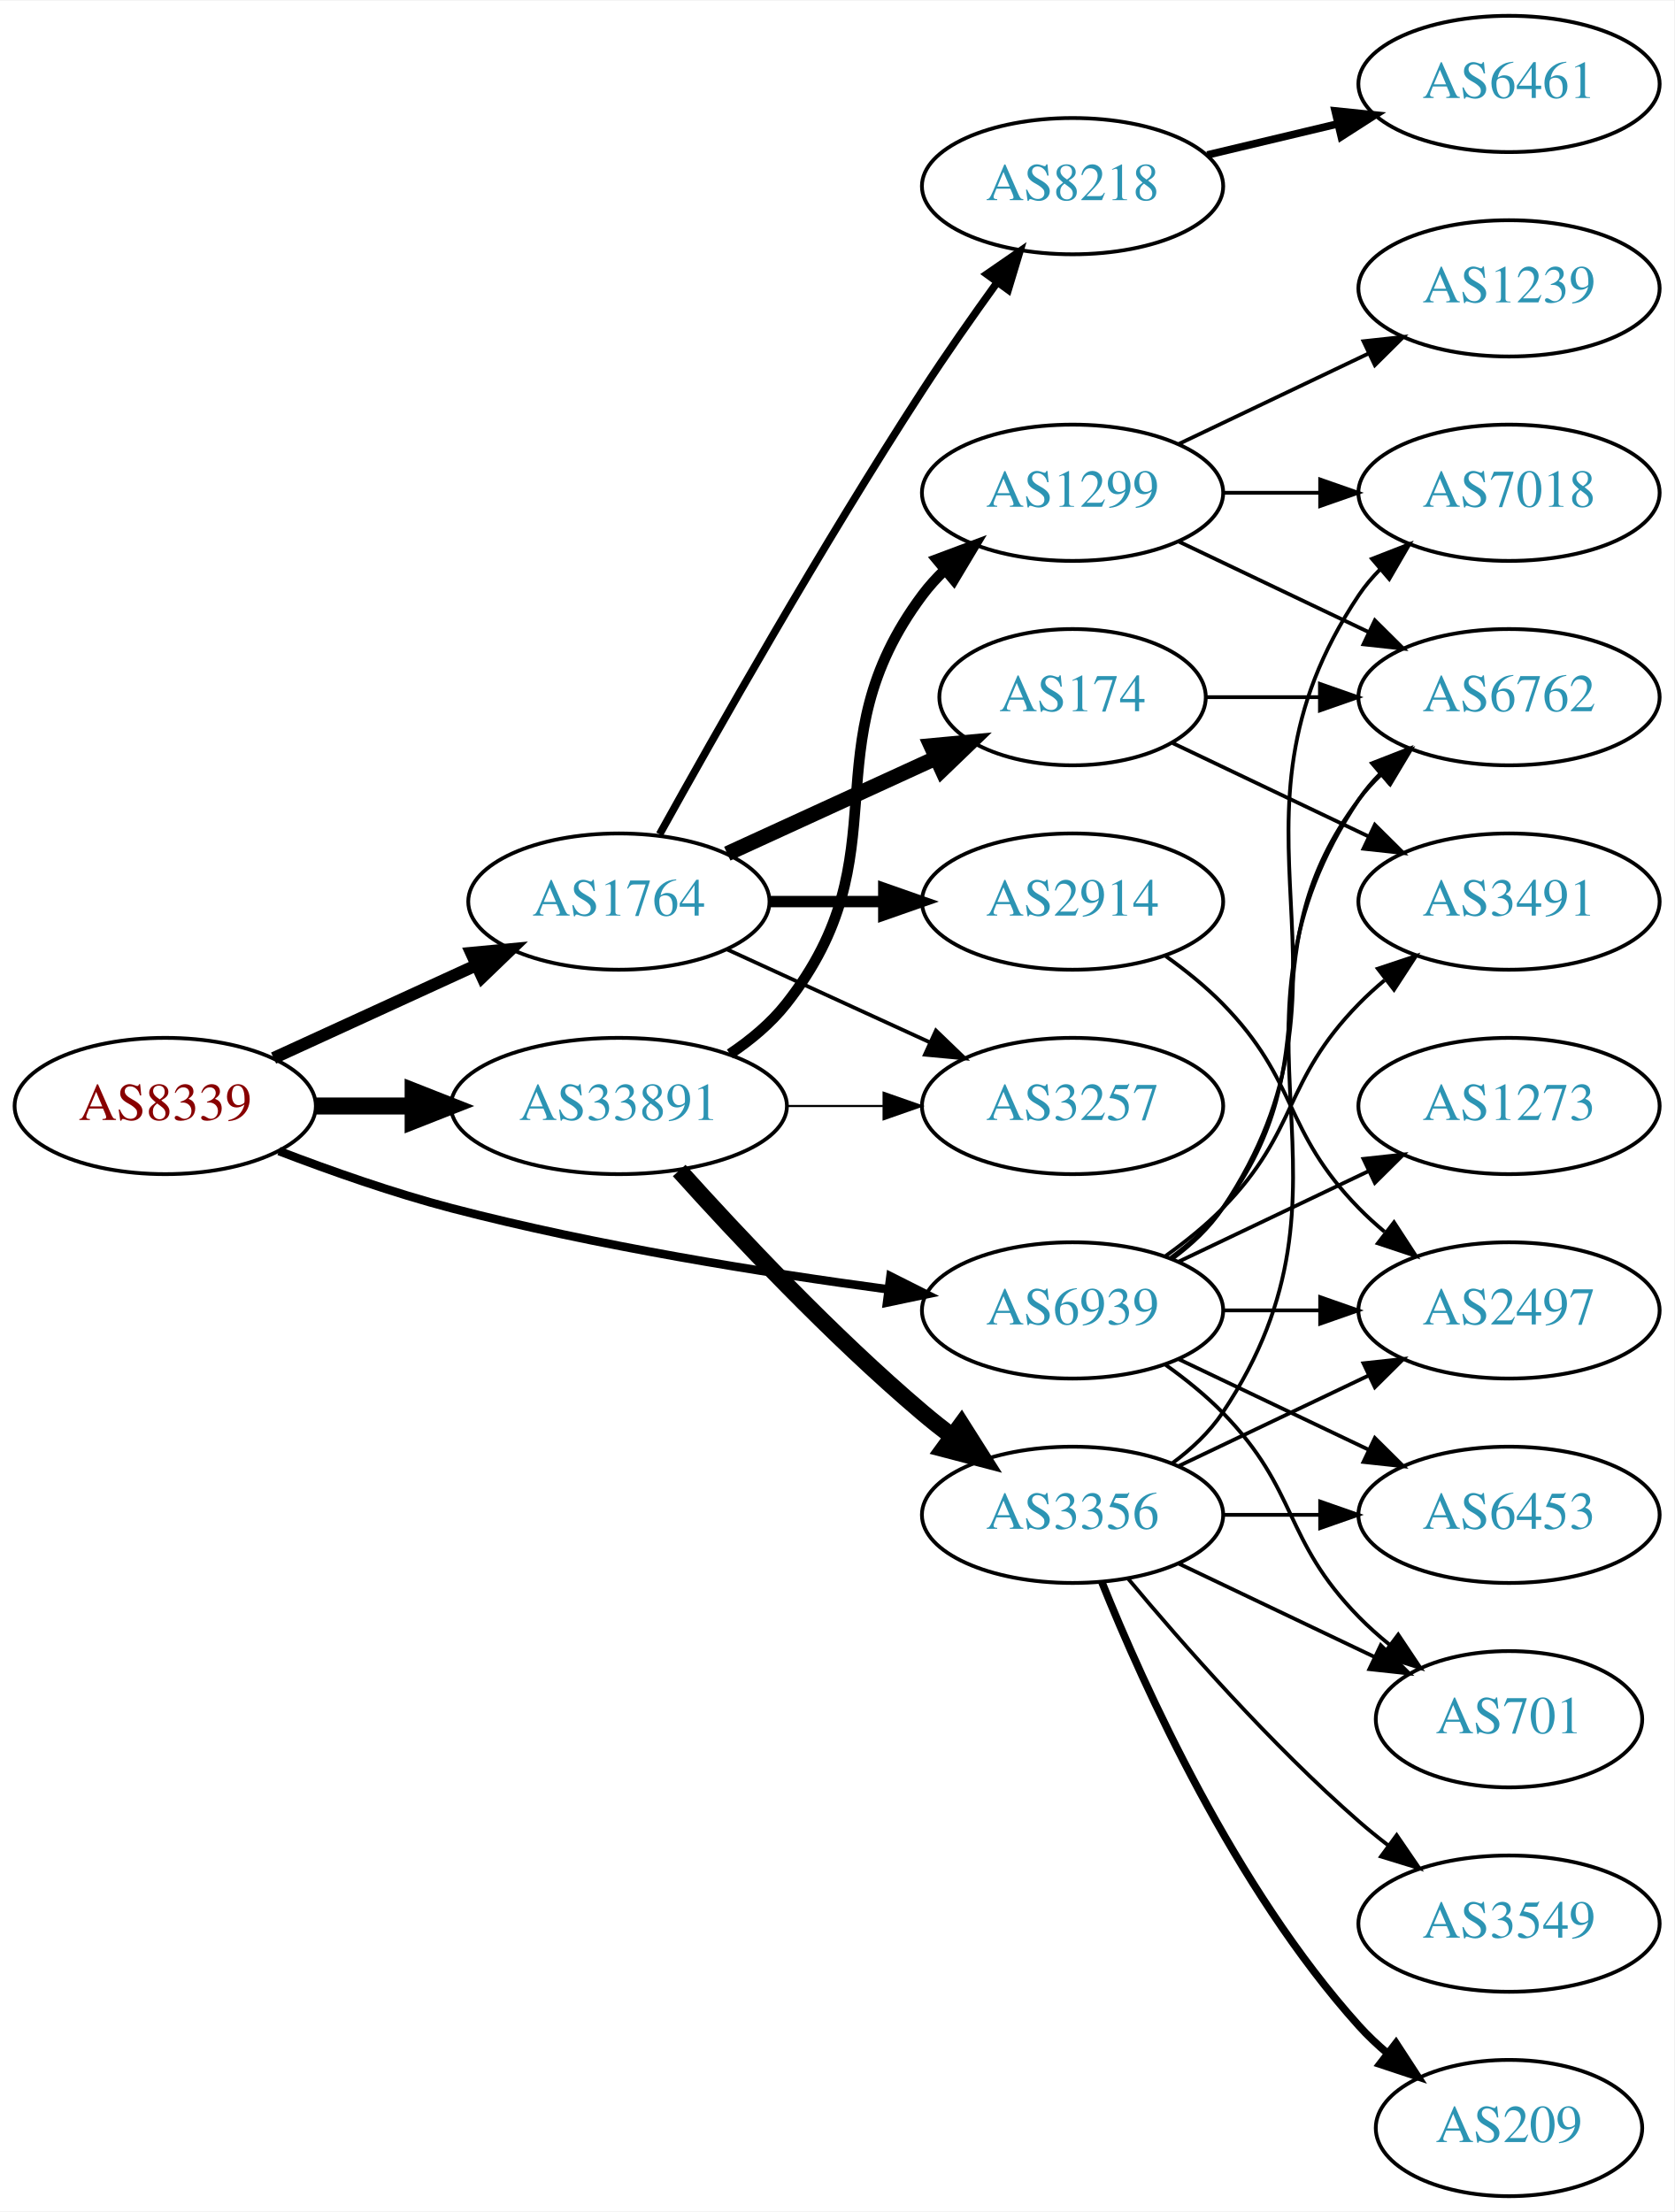
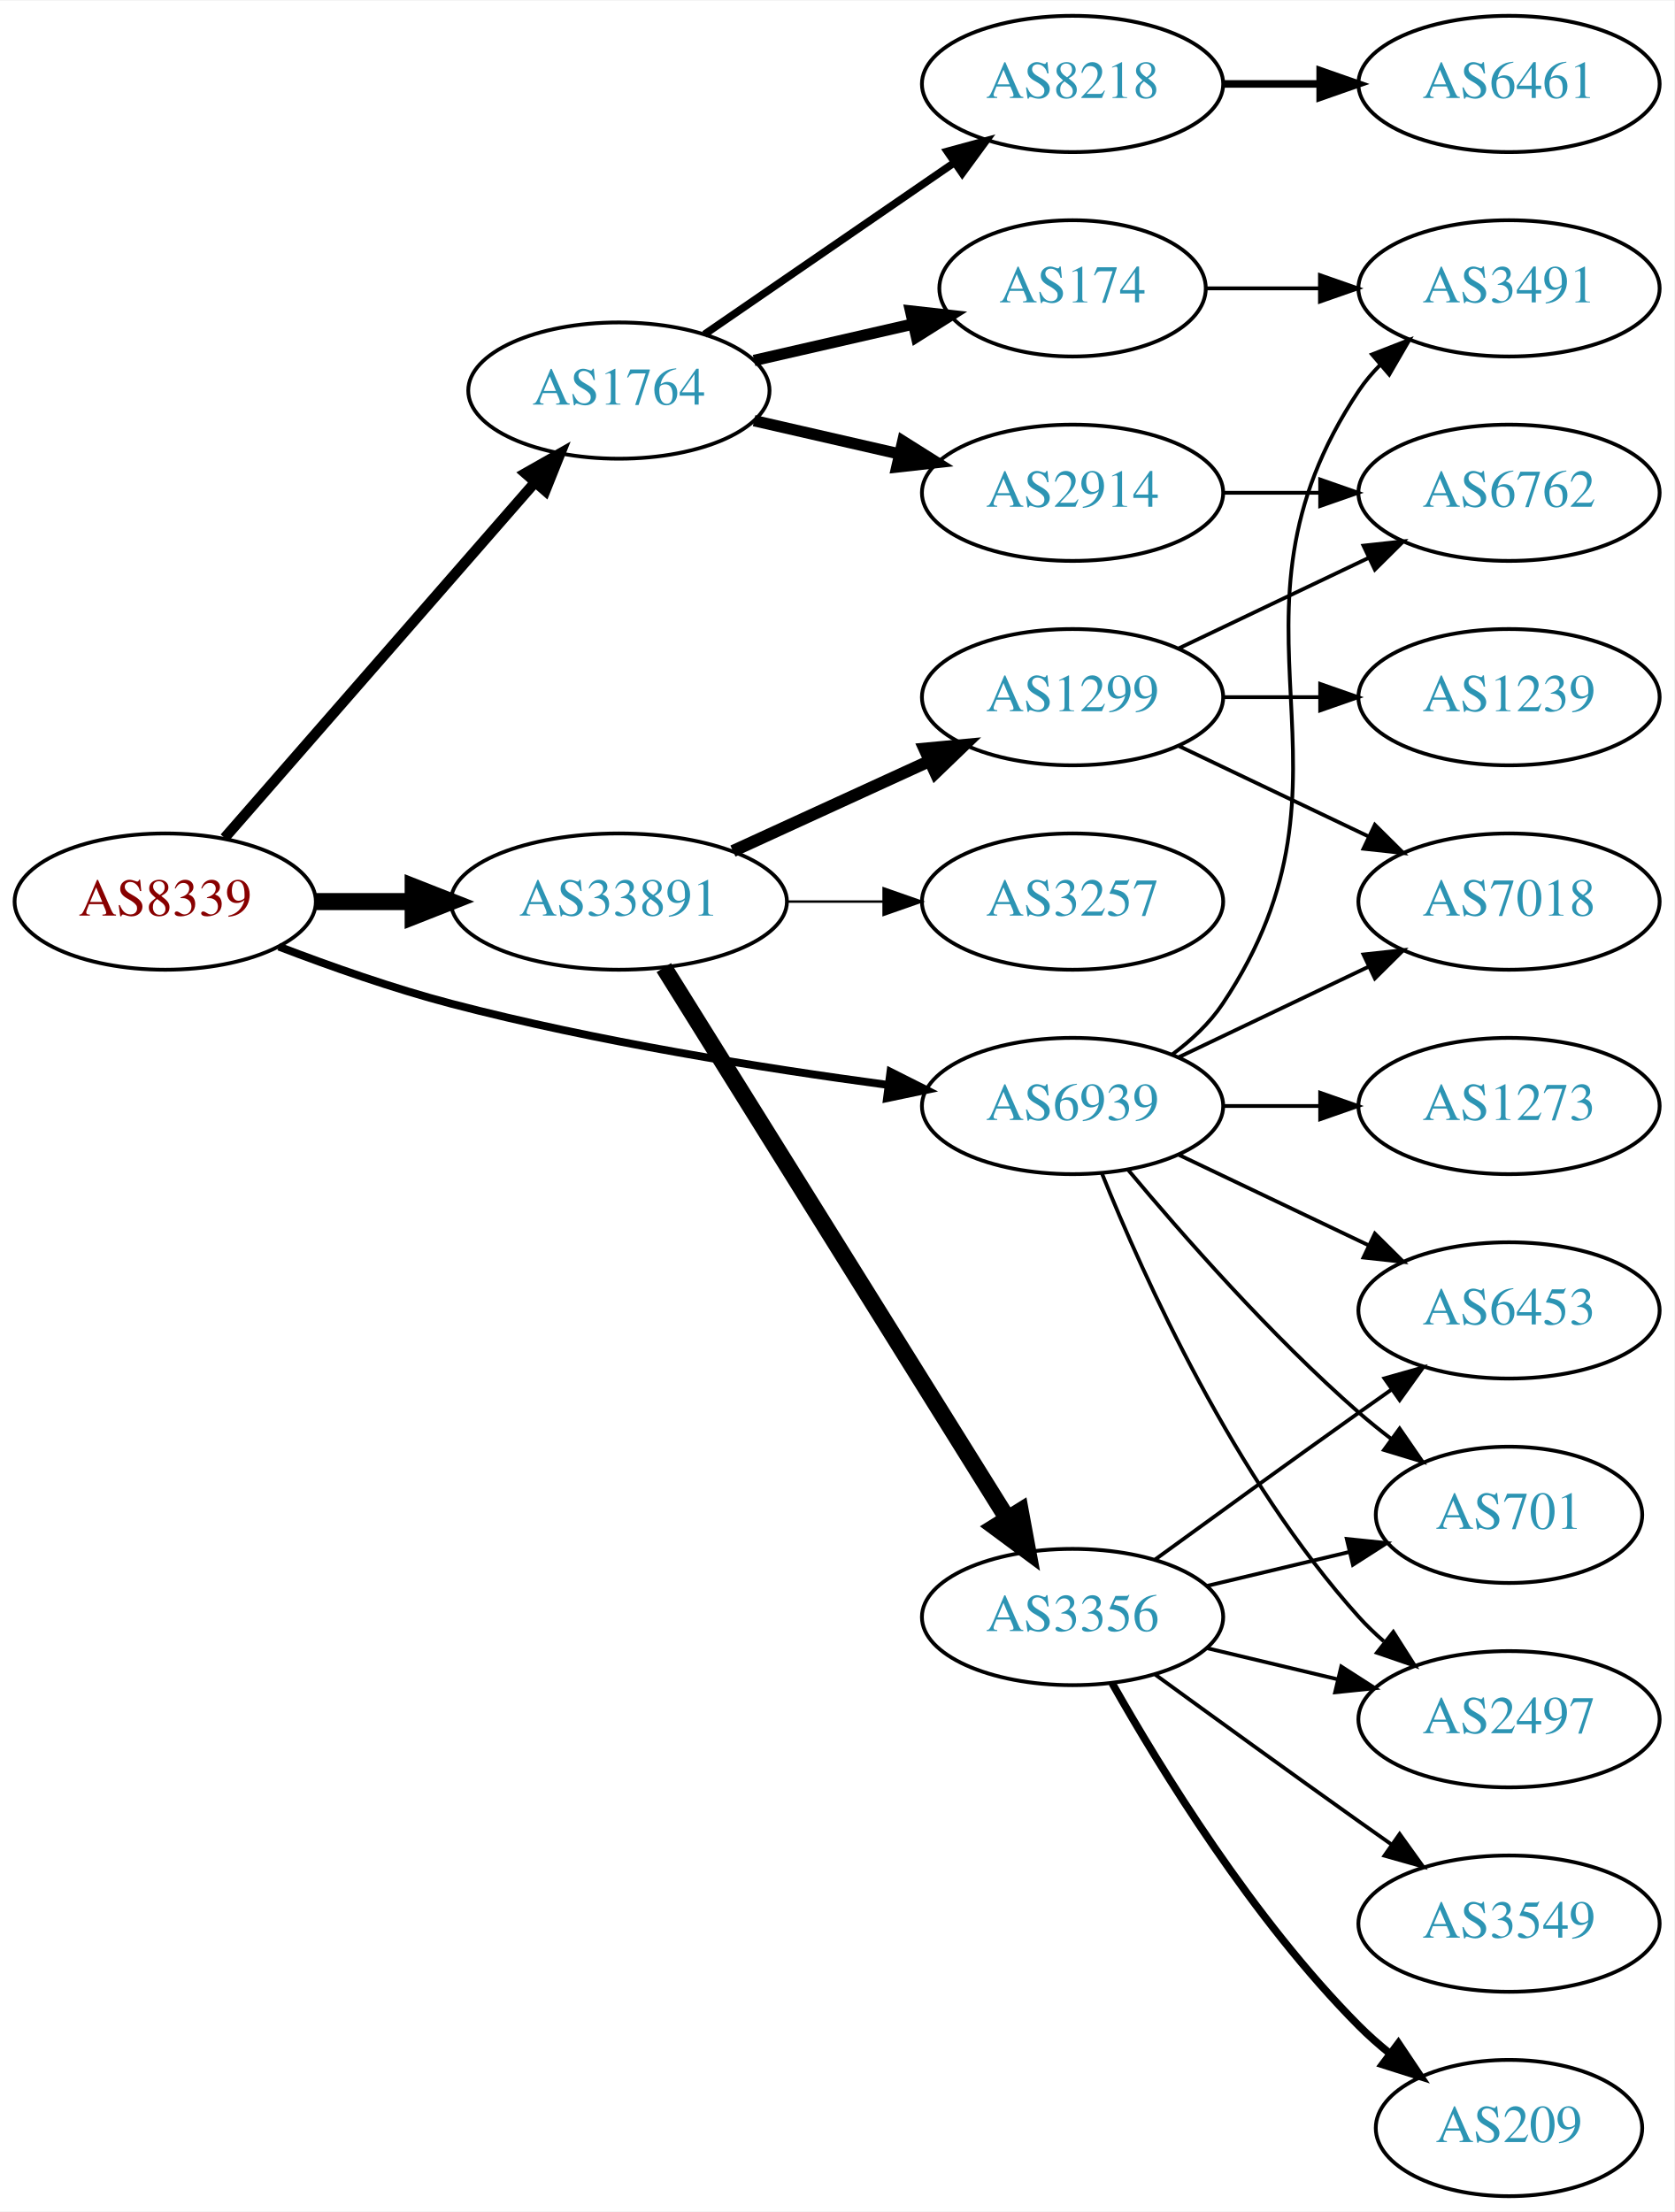
<svg xmlns="http://www.w3.org/2000/svg" xmlns:xlink="http://www.w3.org/1999/xlink" width="442pt" height="584pt" viewBox="0.00 0.00 442.27 584.00">
  <g id="graph0" class="graph" transform="scale(1 1) rotate(0) translate(4 580)">
    <polygon fill="white" stroke="none" points="-4,4 -4,-580 438.271,-580 438.271,4 -4,4" />
    <g id="node1" class="node">
      <g id="a_node1">
        <a xlink:href="/asn/8339" xlink:title="AS8339 ~ kabelplus GmbH [AT]">
-           <ellipse fill="#ffffff" stroke="black" cx="39.647" cy="-288" rx="39.794" ry="18" />
-           <text text-anchor="middle" x="39.647" y="-284.3" font-family="Times,serif" font-size="14.00" fill="#880000">AS8339</text>
+           <ellipse fill="#ffffff" stroke="black" cx="39.647" cy="-342" rx="39.794" ry="18" />
+           <text text-anchor="middle" x="39.647" y="-338.3" font-family="Times,serif" font-size="14.00" fill="#880000">AS8339</text>
        </a>
      </g>
    </g>
    <g id="node2" class="node">
      <g id="a_node2">
        <a xlink:href="/asn/1764" xlink:title="AS1764 ~ NEXTLAYER-AS [AT]">
-           <ellipse fill="#ffffff" stroke="black" cx="159.489" cy="-342" rx="39.794" ry="18" />
-           <text text-anchor="middle" x="159.489" y="-338.3" font-family="Times,serif" font-size="14.00" fill="#2c94b3">AS1764</text>
+           <ellipse fill="#ffffff" stroke="black" cx="159.489" cy="-477" rx="39.794" ry="18" />
+           <text text-anchor="middle" x="159.489" y="-473.3" font-family="Times,serif" font-size="14.00" fill="#2c94b3">AS1764</text>
        </a>
      </g>
    </g>
    <g id="edge1" class="edge">
-       <path fill="none" stroke="black" stroke-width="3.214" d="M68.275,-300.661C84.232,-307.973 104.503,-317.261 121.786,-325.181" />
-       <polygon fill="black" stroke="black" stroke-width="3.214" points="120.484,-328.435 131.033,-329.419 123.4,-322.071 120.484,-328.435" />
+       <path fill="none" stroke="black" stroke-width="2.769" d="M55.333,-358.825C75.91,-382.397 113.447,-425.4 137.12,-452.52" />
+       <polygon fill="black" stroke="black" stroke-width="2.769" points="134.775,-455.155 143.988,-460.387 140.048,-450.552 134.775,-455.155" />
    </g>
    <g id="node3" class="node">
      <g id="a_node3">
        <a xlink:href="/asn/33891" xlink:title="AS33891 ~ CORE-BACKBONE GMBH GLOBAL NETWORK [DE]">
-           <ellipse fill="#ffffff" stroke="black" cx="159.489" cy="-288" rx="44.393" ry="18" />
-           <text text-anchor="middle" x="159.489" y="-284.3" font-family="Times,serif" font-size="14.00" fill="#2c94b3">AS33891</text>
+           <ellipse fill="#ffffff" stroke="black" cx="159.489" cy="-342" rx="44.393" ry="18" />
+           <text text-anchor="middle" x="159.489" y="-338.3" font-family="Times,serif" font-size="14.00" fill="#2c94b3">AS33891</text>
        </a>
      </g>
    </g>
    <g id="edge2" class="edge">
-       <path fill="none" stroke="black" stroke-width="4.5" d="M79.559,-288C87.662,-288 96.337,-288 104.863,-288" />
-       <polygon fill="black" stroke="black" stroke-width="4.5" points="105.141,-291.938 115.141,-288 105.141,-284.063 105.141,-291.938" />
+       <path fill="none" stroke="black" stroke-width="4.5" d="M79.559,-342C87.662,-342 96.337,-342 104.863,-342" />
+       <polygon fill="black" stroke="black" stroke-width="4.5" points="105.141,-345.938 115.141,-342 105.141,-338.063 105.141,-345.938" />
    </g>
    <g id="node4" class="node">
      <g id="a_node4">
        <a xlink:href="/asn/6939" xlink:title="AS6939 ~ Hurricane Electric LLC [US]">
-           <ellipse fill="#ffffff" stroke="black" cx="279.332" cy="-234" rx="39.794" ry="18" />
-           <text text-anchor="middle" x="279.332" y="-230.3" font-family="Times,serif" font-size="14.00" fill="#2c94b3">AS6939</text>
+           <ellipse fill="#ffffff" stroke="black" cx="279.332" cy="-288" rx="39.794" ry="18" />
+           <text text-anchor="middle" x="279.332" y="-284.3" font-family="Times,serif" font-size="14.00" fill="#2c94b3">AS6939</text>
        </a>
      </g>
    </g>
    <g id="edge3" class="edge">
-       <path fill="none" stroke="black" stroke-width="2.25" d="M69.681,-276.097C83.339,-270.862 99.96,-265.007 115.293,-261 153.491,-251.019 197.732,-243.967 230.482,-239.579" />
-       <polygon fill="black" stroke="black" stroke-width="2.25" points="231.226,-243.011 240.69,-238.247 230.321,-236.07 231.226,-243.011" />
+       <path fill="none" stroke="black" stroke-width="2.077" d="M69.681,-330.097C83.339,-324.862 99.96,-319.007 115.293,-315 153.491,-305.019 197.732,-297.967 230.482,-293.579" />
+       <polygon fill="black" stroke="black" stroke-width="2.077" points="231.226,-297.011 240.69,-292.247 230.321,-290.07 231.226,-297.011" />
    </g>
    <g id="node5" class="node">
      <g id="a_node5">
-         <a xlink:href="/asn/174" xlink:title="AS174 ~ Cogent Communications [US]">
-           <ellipse fill="#ffffff" stroke="black" cx="279.332" cy="-396" rx="35.194" ry="18" />
-           <text text-anchor="middle" x="279.332" y="-392.3" font-family="Times,serif" font-size="14.00" fill="#2c94b3">AS174</text>
+         <a xlink:href="/asn/2914" xlink:title="AS2914 ~ NTT America, Inc. [US]">
+           <ellipse fill="#ffffff" stroke="black" cx="279.332" cy="-450" rx="39.794" ry="18" />
+           <text text-anchor="middle" x="279.332" y="-446.3" font-family="Times,serif" font-size="14.00" fill="#2c94b3">AS2914</text>
        </a>
      </g>
    </g>
    <g id="edge4" class="edge">
-       <path fill="none" stroke="black" stroke-width="4" d="M188.118,-354.661C204.534,-362.183 225.516,-371.798 243.113,-379.861" />
-       <polygon fill="black" stroke="black" stroke-width="4" points="241.941,-383.174 252.49,-384.158 244.857,-376.811 241.941,-383.174" />
+       <path fill="none" stroke="black" stroke-width="3" d="M195.208,-469.045C207.208,-466.296 220.829,-463.175 233.522,-460.267" />
+       <polygon fill="black" stroke="black" stroke-width="3" points="234.488,-463.636 243.453,-457.991 232.924,-456.813 234.488,-463.636" />
    </g>
    <g id="node6" class="node">
      <g id="a_node6">
        <a xlink:href="/asn/8218" xlink:title="AS8218 ~ legacy Neotelecoms [FR]">
-           <ellipse fill="#ffffff" stroke="black" cx="279.332" cy="-531" rx="39.794" ry="18" />
-           <text text-anchor="middle" x="279.332" y="-527.3" font-family="Times,serif" font-size="14.00" fill="#2c94b3">AS8218</text>
+           <ellipse fill="#ffffff" stroke="black" cx="279.332" cy="-558" rx="39.794" ry="18" />
+           <text text-anchor="middle" x="279.332" y="-554.3" font-family="Times,serif" font-size="14.00" fill="#2c94b3">AS8218</text>
        </a>
      </g>
    </g>
    <g id="edge5" class="edge">
-       <path fill="none" stroke="black" stroke-width="2" d="M170.242,-359.783C184.718,-385.901 213.051,-435.977 239.685,-477 245.87,-486.526 253.018,-496.717 259.471,-505.651" />
-       <polygon fill="black" stroke="black" stroke-width="2" points="256.672,-507.751 265.392,-513.768 262.327,-503.626 256.672,-507.751" />
+       <path fill="none" stroke="black" stroke-width="2" d="M182.103,-491.857C200.592,-504.565 227.405,-522.995 248.035,-537.175" />
+       <polygon fill="black" stroke="black" stroke-width="2" points="246.232,-540.183 256.455,-542.963 250.197,-534.414 246.232,-540.183" />
    </g>
    <g id="node7" class="node">
      <g id="a_node7">
-         <a xlink:href="/asn/2914" xlink:title="AS2914 ~ NTT America, Inc. [US]">
+         <a xlink:href="/asn/174" xlink:title="AS174 ~ Cogent Communications [US]">
+           <ellipse fill="#ffffff" stroke="black" cx="279.332" cy="-504" rx="35.194" ry="18" />
+           <text text-anchor="middle" x="279.332" y="-500.3" font-family="Times,serif" font-size="14.00" fill="#2c94b3">AS174</text>
+         </a>
+       </g>
+     </g>
+     <g id="edge6" class="edge">
+       <path fill="none" stroke="black" stroke-width="3" d="M195.208,-484.955C208.301,-487.955 223.323,-491.396 236.964,-494.522" />
+       <polygon fill="black" stroke="black" stroke-width="3" points="236.542,-498.016 247.071,-496.838 238.105,-491.193 236.542,-498.016" />
+     </g>
+     <g id="node11" class="node">
+       <g id="a_node11">
+         <a xlink:href="/asn/3257" xlink:title="AS3257 ~ GTT [DE]">
          <ellipse fill="#ffffff" stroke="black" cx="279.332" cy="-342" rx="39.794" ry="18" />
-           <text text-anchor="middle" x="279.332" y="-338.3" font-family="Times,serif" font-size="14.00" fill="#2c94b3">AS2914</text>
-         </a>
-       </g>
-     </g>
-     <g id="edge6" class="edge">
-       <path fill="none" stroke="black" stroke-width="3" d="M199.402,-342C208.955,-342 219.305,-342 229.267,-342" />
-       <polygon fill="black" stroke="black" stroke-width="3" points="229.46,-345.5 239.46,-342 229.46,-338.5 229.46,-345.5" />
-     </g>
-     <g id="node8" class="node">
-       <g id="a_node8">
-         <a xlink:href="/asn/3257" xlink:title="AS3257 ~ GTT [DE]">
-           <ellipse fill="#ffffff" stroke="black" cx="279.332" cy="-288" rx="39.794" ry="18" />
-           <text text-anchor="middle" x="279.332" y="-284.3" font-family="Times,serif" font-size="14.00" fill="#2c94b3">AS3257</text>
-         </a>
-       </g>
-     </g>
-     <g id="edge7" class="edge">
-       <path fill="none" stroke="black" d="M188.118,-329.339C204.075,-322.027 224.345,-312.739 241.628,-304.819" />
-       <polygon fill="black" stroke="black" points="243.243,-307.929 250.876,-300.581 240.327,-301.565 243.243,-307.929" />
-     </g>
-     <g id="edge14" class="edge">
-       <path fill="none" stroke="black" stroke-width="0.562" d="M203.7,-288C212.013,-288 220.775,-288 229.258,-288" />
-       <polygon fill="black" stroke="black" stroke-width="0.562" points="229.416,-291.5 239.416,-288 229.416,-284.5 229.416,-291.5" />
+           <text text-anchor="middle" x="279.332" y="-338.3" font-family="Times,serif" font-size="14.00" fill="#2c94b3">AS3257</text>
+         </a>
+       </g>
+     </g>
+     <g id="edge10" class="edge">
+       <path fill="none" stroke="black" stroke-width="0.643" d="M203.7,-342C212.013,-342 220.775,-342 229.258,-342" />
+       <polygon fill="black" stroke="black" stroke-width="0.643" points="229.416,-345.5 239.416,-342 229.416,-338.5 229.416,-345.5" />
+     </g>
+     <g id="node12" class="node">
+       <g id="a_node12">
+         <a xlink:href="/asn/3356" xlink:title="AS3356 ~ Level 3 Parent, LLC [US]">
+           <ellipse fill="#ffffff" stroke="black" cx="279.332" cy="-153" rx="39.794" ry="18" />
+           <text text-anchor="middle" x="279.332" y="-149.3" font-family="Times,serif" font-size="14.00" fill="#2c94b3">AS3356</text>
+         </a>
+       </g>
+     </g>
+     <g id="edge11" class="edge">
+       <path fill="none" stroke="black" stroke-width="4.5" d="M171.364,-324.558C192.147,-291.225 237.608,-218.314 262.037,-179.134" />
+       <polygon fill="black" stroke="black" stroke-width="4.5" points="265.533,-180.969 267.483,-170.4 258.851,-176.802 265.533,-180.969" />
    </g>
    <g id="node13" class="node">
      <g id="a_node13">
-         <a xlink:href="/asn/3356" xlink:title="AS3356 ~ Level 3 Parent, LLC [US]">
-           <ellipse fill="#ffffff" stroke="black" cx="279.332" cy="-180" rx="39.794" ry="18" />
-           <text text-anchor="middle" x="279.332" y="-176.3" font-family="Times,serif" font-size="14.00" fill="#2c94b3">AS3356</text>
+         <a xlink:href="/asn/1299" xlink:title="AS1299 ~ Telia Carrier [EU]">
+           <ellipse fill="#ffffff" stroke="black" cx="279.332" cy="-396" rx="39.794" ry="18" />
+           <text text-anchor="middle" x="279.332" y="-392.3" font-family="Times,serif" font-size="14.00" fill="#2c94b3">AS1299</text>
        </a>
      </g>
    </g>
    <g id="edge12" class="edge">
-       <path fill="none" stroke="black" stroke-width="4.5" d="M175.421,-270.956C190.748,-253.903 215.683,-227.35 239.685,-207 242.182,-204.883 244.843,-202.768 247.554,-200.707" />
-       <polygon fill="black" stroke="black" stroke-width="4.5" points="249.978,-203.812 255.73,-194.734 245.333,-197.453 249.978,-203.812" />
+       <path fill="none" stroke="black" stroke-width="3.214" d="M189.619,-355.348C205.23,-362.502 224.628,-371.391 241.3,-379.03" />
+       <polygon fill="black" stroke="black" stroke-width="3.214" points="240.203,-382.378 250.752,-383.362 243.119,-376.014 240.203,-382.378" />
+     </g>
+     <g id="node10" class="node">
+       <g id="a_node10">
+         <a xlink:href="/asn/3491" xlink:title="AS3491 ~ PCCW Global, Inc. [US]">
+           <ellipse fill="#ffffff" stroke="black" cx="394.625" cy="-504" rx="39.794" ry="18" />
+           <text text-anchor="middle" x="394.625" y="-500.3" font-family="Times,serif" font-size="14.00" fill="#2c94b3">AS3491</text>
+         </a>
+       </g>
+     </g>
+     <g id="edge24" class="edge">
+       <path fill="none" stroke="black" d="M305.651,-301.607C310.707,-305.351 315.518,-309.831 318.978,-315 360.003,-376.294 313.954,-415.706 354.978,-477 356.6,-479.423 358.519,-481.695 360.621,-483.81" />
+       <polygon fill="black" stroke="black" points="358.434,-486.546 368.306,-490.393 362.988,-481.229 358.434,-486.546" />
    </g>
    <g id="node14" class="node">
      <g id="a_node14">
-         <a xlink:href="/asn/1299" xlink:title="AS1299 ~ Telia Carrier [EU]">
-           <ellipse fill="#ffffff" stroke="black" cx="279.332" cy="-450" rx="39.794" ry="18" />
-           <text text-anchor="middle" x="279.332" y="-446.3" font-family="Times,serif" font-size="14.00" fill="#2c94b3">AS1299</text>
-         </a>
-       </g>
-     </g>
-     <g id="edge13" class="edge">
-       <path fill="none" stroke="black" stroke-width="2.812" d="M188.805,-301.739C194.32,-305.433 199.637,-309.858 203.685,-315 234.984,-354.754 209.414,-382.458 239.685,-423 241.43,-425.336 243.437,-427.545 245.6,-429.617" />
-       <polygon fill="black" stroke="black" stroke-width="2.812" points="243.478,-432.405 253.401,-436.118 247.96,-427.027 243.478,-432.405" />
-     </g>
-     <g id="node10" class="node">
-       <g id="a_node10">
-         <a xlink:href="/asn/2497" xlink:title="AS2497 ~ Internet Initiative Japan Inc. [JP]">
-           <ellipse fill="#ffffff" stroke="black" cx="394.625" cy="-234" rx="39.794" ry="18" />
-           <text text-anchor="middle" x="394.625" y="-230.3" font-family="Times,serif" font-size="14.00" fill="#2c94b3">AS2497</text>
-         </a>
-       </g>
-     </g>
-     <g id="edge28" class="edge">
-       <path fill="none" stroke="black" d="M319.004,-234C327.207,-234 335.971,-234 344.503,-234" />
-       <polygon fill="black" stroke="black" points="344.742,-237.5 354.742,-234 344.742,-230.5 344.742,-237.5" />
-     </g>
-     <g id="node11" class="node">
-       <g id="a_node11">
-         <a xlink:href="/asn/3491" xlink:title="AS3491 ~ PCCW Global, Inc. [US]">
+         <a xlink:href="/asn/7018" xlink:title="AS7018 ~ AT&amp;T Services, Inc. [US]">
          <ellipse fill="#ffffff" stroke="black" cx="394.625" cy="-342" rx="39.794" ry="18" />
-           <text text-anchor="middle" x="394.625" y="-338.3" font-family="Times,serif" font-size="14.00" fill="#2c94b3">AS3491</text>
-         </a>
-       </g>
-     </g>
-     <g id="edge25" class="edge">
-       <path fill="none" stroke="black" d="M303.926,-248.389C309.182,-252.148 314.513,-256.437 318.978,-261 339.151,-281.617 334.806,-294.383 354.978,-315 357.071,-317.139 359.354,-319.218 361.731,-321.21" />
-       <polygon fill="black" stroke="black" points="359.974,-324.275 370.031,-327.611 364.249,-318.732 359.974,-324.275" />
-     </g>
-     <g id="node12" class="node">
-       <g id="a_node12">
-         <a xlink:href="/asn/6762" xlink:title="AS6762 ~ TELECOM ITALIA SPARKLE S.p.A. [IT]">
-           <ellipse fill="#ffffff" stroke="black" cx="394.625" cy="-396" rx="39.794" ry="18" />
-           <text text-anchor="middle" x="394.625" y="-392.3" font-family="Times,serif" font-size="14.00" fill="#2c94b3">AS6762</text>
-         </a>
-       </g>
-     </g>
-     <g id="edge24" class="edge">
-       <path fill="none" stroke="black" d="M305.262,-247.882C310.338,-251.611 315.256,-256.016 318.978,-261 349.249,-301.542 324.707,-328.458 354.978,-369 356.723,-371.336 358.73,-373.545 360.893,-375.617" />
-       <polygon fill="black" stroke="black" points="358.771,-378.405 368.694,-382.118 363.253,-373.027 358.771,-378.405" />
-     </g>
-     <g id="node15" class="node">
-       <g id="a_node15">
-         <a xlink:href="/asn/701" xlink:title="AS701 ~ UUNET [US]">
-           <ellipse fill="#ffffff" stroke="black" cx="394.625" cy="-126" rx="35.194" ry="18" />
-           <text text-anchor="middle" x="394.625" y="-122.3" font-family="Times,serif" font-size="14.00" fill="#2c94b3">AS701</text>
-         </a>
-       </g>
-     </g>
-     <g id="edge30" class="edge">
-       <path fill="none" stroke="black" d="M303.926,-219.611C309.182,-215.852 314.513,-211.563 318.978,-207 339.151,-186.383 334.806,-173.617 354.978,-153 357.457,-150.466 360.204,-148.017 363.056,-145.696" />
-       <polygon fill="black" stroke="black" points="365.359,-148.343 371.242,-139.532 361.148,-142.752 365.359,-148.343" />
+           <text text-anchor="middle" x="394.625" y="-338.3" font-family="Times,serif" font-size="14.00" fill="#2c94b3">AS7018</text>
+         </a>
+       </g>
+     </g>
+     <g id="edge21" class="edge">
+       <path fill="none" stroke="black" d="M307.468,-300.934C322.462,-308.081 341.283,-317.052 357.506,-324.785" />
+       <polygon fill="black" stroke="black" points="356.177,-328.028 366.71,-329.171 359.188,-321.709 356.177,-328.028" />
    </g>
    <g id="node17" class="node">
      <g id="a_node17">
-         <a xlink:href="/asn/6453" xlink:title="AS6453 ~ TATA COMMUNICATIONS (AMERICA) INC [US]">
-           <ellipse fill="#ffffff" stroke="black" cx="394.625" cy="-180" rx="39.794" ry="18" />
-           <text text-anchor="middle" x="394.625" y="-176.3" font-family="Times,serif" font-size="14.00" fill="#2c94b3">AS6453</text>
-         </a>
-       </g>
-     </g>
-     <g id="edge29" class="edge">
-       <path fill="none" stroke="black" d="M307.468,-221.066C322.462,-213.919 341.283,-204.948 357.506,-197.215" />
-       <polygon fill="black" stroke="black" points="359.188,-200.291 366.71,-192.829 356.177,-193.972 359.188,-200.291" />
+         <a xlink:href="/asn/701" xlink:title="AS701 ~ UUNET [US]">
+           <ellipse fill="#ffffff" stroke="black" cx="394.625" cy="-180" rx="35.194" ry="18" />
+           <text text-anchor="middle" x="394.625" y="-176.3" font-family="Times,serif" font-size="14.00" fill="#2c94b3">AS701</text>
+         </a>
+       </g>
+     </g>
+     <g id="edge25" class="edge">
+       <path fill="none" stroke="black" d="M293.962,-271.183C308.244,-254.071 331.791,-227.255 354.978,-207 357.648,-204.668 360.521,-202.352 363.451,-200.114" />
+       <polygon fill="black" stroke="black" points="365.729,-202.784 371.742,-194.061 361.602,-197.13 365.729,-202.784" />
+     </g>
+     <g id="node18" class="node">
+       <g id="a_node18">
+         <a xlink:href="/asn/2497" xlink:title="AS2497 ~ Internet Initiative Japan Inc. [JP]">
+           <ellipse fill="#ffffff" stroke="black" cx="394.625" cy="-126" rx="39.794" ry="18" />
+           <text text-anchor="middle" x="394.625" y="-122.3" font-family="Times,serif" font-size="14.00" fill="#2c94b3">AS2497</text>
+         </a>
+       </g>
+     </g>
+     <g id="edge23" class="edge">
+       <path fill="none" stroke="black" d="M287.079,-270.213C298.13,-242.757 322.184,-189.422 354.978,-153 356.98,-150.776 359.199,-148.637 361.532,-146.603" />
+       <polygon fill="black" stroke="black" points="364.062,-149.065 369.751,-140.127 359.73,-143.567 364.062,-149.065" />
    </g>
    <g id="node19" class="node">
      <g id="a_node19">
-         <a xlink:href="/asn/7018" xlink:title="AS7018 ~ AT&amp;T Services, Inc. [US]">
-           <ellipse fill="#ffffff" stroke="black" cx="394.625" cy="-450" rx="39.794" ry="18" />
-           <text text-anchor="middle" x="394.625" y="-446.3" font-family="Times,serif" font-size="14.00" fill="#2c94b3">AS7018</text>
+         <a xlink:href="/asn/6453" xlink:title="AS6453 ~ TATA COMMUNICATIONS (AMERICA) INC [US]">
+           <ellipse fill="#ffffff" stroke="black" cx="394.625" cy="-234" rx="39.794" ry="18" />
+           <text text-anchor="middle" x="394.625" y="-230.3" font-family="Times,serif" font-size="14.00" fill="#2c94b3">AS6453</text>
        </a>
      </g>
    </g>
    <g id="edge26" class="edge">
-       <path fill="none" stroke="black" d="M305.651,-247.607C310.707,-251.351 315.518,-255.831 318.978,-261 360.003,-322.294 313.954,-361.706 354.978,-423 356.6,-425.423 358.519,-427.695 360.621,-429.81" />
-       <polygon fill="black" stroke="black" points="358.434,-432.546 368.306,-436.393 362.988,-427.229 358.434,-432.546" />
+       <path fill="none" stroke="black" d="M307.468,-275.066C322.462,-267.919 341.283,-258.948 357.506,-251.215" />
+       <polygon fill="black" stroke="black" points="359.188,-254.291 366.71,-246.829 356.177,-247.972 359.188,-254.291" />
    </g>
    <g id="node21" class="node">
      <g id="a_node21">
        <a xlink:href="/asn/1273" xlink:title="AS1273 ~ Vodafone Group PLC [EU]">
          <ellipse fill="#ffffff" stroke="black" cx="394.625" cy="-288" rx="39.794" ry="18" />
          <text text-anchor="middle" x="394.625" y="-284.3" font-family="Times,serif" font-size="14.00" fill="#2c94b3">AS1273</text>
        </a>
      </g>
    </g>
-     <g id="edge27" class="edge">
-       <path fill="none" stroke="black" d="M307.468,-246.934C322.462,-254.081 341.283,-263.052 357.506,-270.785" />
-       <polygon fill="black" stroke="black" points="356.177,-274.028 366.71,-275.171 359.188,-267.709 356.177,-274.028" />
-     </g>
-     <g id="edge10" class="edge">
-       <path fill="none" stroke="black" d="M305.757,-383.881C321.059,-376.587 340.783,-367.186 357.665,-359.14" />
-       <polygon fill="black" stroke="black" points="359.184,-362.293 366.705,-354.831 356.172,-355.974 359.184,-362.293" />
-     </g>
-     <g id="edge11" class="edge">
-       <path fill="none" stroke="black" d="M314.631,-396C324.008,-396 334.358,-396 344.393,-396" />
-       <polygon fill="black" stroke="black" points="344.681,-399.5 354.681,-396 344.681,-392.5 344.681,-399.5" />
+     <g id="edge22" class="edge">
+       <path fill="none" stroke="black" d="M319.004,-288C327.207,-288 335.971,-288 344.503,-288" />
+       <polygon fill="black" stroke="black" points="344.742,-291.5 354.742,-288 344.742,-284.5 344.742,-291.5" />
    </g>
    <g id="node9" class="node">
      <g id="a_node9">
+         <a xlink:href="/asn/6762" xlink:title="AS6762 ~ TELECOM ITALIA SPARKLE S.p.A. [IT]">
+           <ellipse fill="#ffffff" stroke="black" cx="394.625" cy="-450" rx="39.794" ry="18" />
+           <text text-anchor="middle" x="394.625" y="-446.3" font-family="Times,serif" font-size="14.00" fill="#2c94b3">AS6762</text>
+         </a>
+       </g>
+     </g>
+     <g id="edge8" class="edge">
+       <path fill="none" stroke="black" d="M319.004,-450C327.207,-450 335.971,-450 344.503,-450" />
+       <polygon fill="black" stroke="black" points="344.742,-453.5 354.742,-450 344.742,-446.5 344.742,-453.5" />
+     </g>
+     <g id="node8" class="node">
+       <g id="a_node8">
        <a xlink:href="/asn/6461" xlink:title="AS6461 ~ Zayo Bandwidth [US]">
          <ellipse fill="#ffffff" stroke="black" cx="394.625" cy="-558" rx="39.794" ry="18" />
          <text text-anchor="middle" x="394.625" y="-554.3" font-family="Times,serif" font-size="14.00" fill="#2c94b3">AS6461</text>
        </a>
      </g>
    </g>
-     <g id="edge8" class="edge">
-       <path fill="none" stroke="black" stroke-width="2" d="M314.939,-539.248C325.81,-541.838 337.964,-544.735 349.407,-547.462" />
-       <polygon fill="black" stroke="black" stroke-width="2" points="348.69,-550.889 359.229,-549.803 350.313,-544.08 348.69,-550.889" />
+     <g id="edge7" class="edge">
+       <path fill="none" stroke="black" stroke-width="2" d="M319.004,-558C327.207,-558 335.971,-558 344.503,-558" />
+       <polygon fill="black" stroke="black" stroke-width="2" points="344.742,-561.5 354.742,-558 344.742,-554.5 344.742,-561.5" />
    </g>
    <g id="edge9" class="edge">
-       <path fill="none" stroke="black" d="M303.926,-327.611C309.182,-323.852 314.513,-319.563 318.978,-315 339.151,-294.383 334.806,-281.617 354.978,-261 357.071,-258.861 359.354,-256.782 361.731,-254.79" />
-       <polygon fill="black" stroke="black" points="364.249,-257.268 370.031,-248.389 359.974,-251.725 364.249,-257.268" />
-     </g>
-     <g id="edge17" class="edge">
-       <path fill="none" stroke="black" d="M307.468,-192.934C322.462,-200.081 341.283,-209.052 357.506,-216.785" />
-       <polygon fill="black" stroke="black" points="356.177,-220.028 366.71,-221.171 359.188,-213.709 356.177,-220.028" />
-     </g>
-     <g id="edge18" class="edge">
-       <path fill="none" stroke="black" d="M305.651,-193.607C310.707,-197.351 315.518,-201.831 318.978,-207 360.003,-268.294 313.954,-307.706 354.978,-369 356.6,-371.423 358.519,-373.695 360.621,-375.81" />
-       <polygon fill="black" stroke="black" points="358.434,-378.546 368.306,-382.393 362.988,-373.229 358.434,-378.546" />
-     </g>
-     <g id="edge15" class="edge">
-       <path fill="none" stroke="black" d="M307.468,-167.066C322.9,-159.71 342.385,-150.423 358.92,-142.541" />
-       <polygon fill="black" stroke="black" points="360.741,-145.551 368.262,-138.089 357.729,-139.232 360.741,-145.551" />
+       <path fill="none" stroke="black" d="M314.631,-504C324.008,-504 334.358,-504 344.393,-504" />
+       <polygon fill="black" stroke="black" points="344.681,-507.5 354.681,-504 344.681,-500.5 344.681,-507.5" />
    </g>
    <g id="node16" class="node">
      <g id="a_node16">
        <a xlink:href="/asn/3549" xlink:title="AS3549 ~ Level 3 Parent, LLC [US]">
          <ellipse fill="#ffffff" stroke="black" cx="394.625" cy="-72" rx="39.794" ry="18" />
          <text text-anchor="middle" x="394.625" y="-68.3" font-family="Times,serif" font-size="14.00" fill="#2c94b3">AS3549</text>
        </a>
      </g>
    </g>
    <g id="edge16" class="edge">
-       <path fill="none" stroke="black" d="M293.962,-163.183C308.244,-146.071 331.791,-119.255 354.978,-99 357.444,-96.846 360.082,-94.706 362.78,-92.628" />
-       <polygon fill="black" stroke="black" points="364.953,-95.375 370.934,-86.63 360.805,-89.736 364.953,-95.375" />
+       <path fill="none" stroke="black" d="M301.18,-137.778C316.114,-126.909 336.727,-111.975 354.978,-99 357.799,-96.995 360.742,-94.915 363.69,-92.841" />
+       <polygon fill="black" stroke="black" points="365.736,-95.681 371.914,-87.074 361.717,-89.95 365.736,-95.681" />
+     </g>
+     <g id="edge17" class="edge">
+       <path fill="none" stroke="black" d="M314.939,-161.248C326.733,-164.058 340.038,-167.229 352.306,-170.153" />
+       <polygon fill="black" stroke="black" points="351.772,-173.624 362.311,-172.537 353.394,-166.814 351.772,-173.624" />
+     </g>
+     <g id="edge18" class="edge">
+       <path fill="none" stroke="black" d="M314.939,-144.752C325.81,-142.162 337.964,-139.265 349.407,-136.538" />
+       <polygon fill="black" stroke="black" points="350.313,-139.92 359.229,-134.197 348.69,-133.111 350.313,-139.92" />
    </g>
    <g id="edge19" class="edge">
-       <path fill="none" stroke="black" d="M319.004,-180C327.207,-180 335.971,-180 344.503,-180" />
-       <polygon fill="black" stroke="black" points="344.742,-183.5 354.742,-180 344.742,-176.5 344.742,-183.5" />
-     </g>
-     <g id="node18" class="node">
-       <g id="a_node18">
+       <path fill="none" stroke="black" d="M301.18,-168.222C316.114,-179.091 336.727,-194.025 354.978,-207 357.799,-209.005 360.742,-211.085 363.69,-213.159" />
+       <polygon fill="black" stroke="black" points="361.717,-216.05 371.914,-218.926 365.736,-210.319 361.717,-216.05" />
+     </g>
+     <g id="node20" class="node">
+       <g id="a_node20">
        <a xlink:href="/asn/209" xlink:title="AS209 ~ CenturyLink Communications, LLC [US]">
          <ellipse fill="#ffffff" stroke="black" cx="394.625" cy="-18" rx="35.194" ry="18" />
          <text text-anchor="middle" x="394.625" y="-14.3" font-family="Times,serif" font-size="14.00" fill="#2c94b3">AS209</text>
        </a>
      </g>
    </g>
    <g id="edge20" class="edge">
-       <path fill="none" stroke="black" stroke-width="2" d="M287.079,-162.213C298.13,-134.757 322.184,-81.422 354.978,-45 357.294,-42.428 359.899,-39.969 362.634,-37.657" />
-       <polygon fill="black" stroke="black" stroke-width="2" points="364.772,-40.428 370.557,-31.552 360.5,-34.883 364.772,-40.428" />
-     </g>
-     <g id="edge23" class="edge">
-       <path fill="none" stroke="black" d="M307.468,-437.066C322.462,-429.919 341.283,-420.948 357.506,-413.215" />
-       <polygon fill="black" stroke="black" points="359.188,-416.291 366.71,-408.829 356.177,-409.972 359.188,-416.291" />
-     </g>
-     <g id="edge21" class="edge">
-       <path fill="none" stroke="black" d="M319.004,-450C327.207,-450 335.971,-450 344.503,-450" />
-       <polygon fill="black" stroke="black" points="344.742,-453.5 354.742,-450 344.742,-446.5 344.742,-453.5" />
-     </g>
-     <g id="node20" class="node">
-       <g id="a_node20">
+       <path fill="none" stroke="black" stroke-width="2" d="M289.791,-135.51C302.573,-112.904 327.005,-73.114 354.978,-45 357.478,-42.487 360.239,-40.051 363.1,-37.739" />
+       <polygon fill="black" stroke="black" stroke-width="2" points="365.401,-40.389 371.297,-31.587 361.198,-34.79 365.401,-40.389" />
+     </g>
+     <g id="edge14" class="edge">
+       <path fill="none" stroke="black" d="M307.468,-408.934C322.462,-416.081 341.283,-425.052 357.506,-432.785" />
+       <polygon fill="black" stroke="black" points="356.177,-436.028 366.71,-437.171 359.188,-429.709 356.177,-436.028" />
+     </g>
+     <g id="edge13" class="edge">
+       <path fill="none" stroke="black" d="M307.468,-383.066C322.462,-375.919 341.283,-366.948 357.506,-359.215" />
+       <polygon fill="black" stroke="black" points="359.188,-362.291 366.71,-354.829 356.177,-355.972 359.188,-362.291" />
+     </g>
+     <g id="node15" class="node">
+       <g id="a_node15">
        <a xlink:href="/asn/1239" xlink:title="AS1239 ~ Sprint [US]">
-           <ellipse fill="#ffffff" stroke="black" cx="394.625" cy="-504" rx="39.794" ry="18" />
-           <text text-anchor="middle" x="394.625" y="-500.3" font-family="Times,serif" font-size="14.00" fill="#2c94b3">AS1239</text>
-         </a>
-       </g>
-     </g>
-     <g id="edge22" class="edge">
-       <path fill="none" stroke="black" d="M307.468,-462.934C322.462,-470.081 341.283,-479.052 357.506,-486.785" />
-       <polygon fill="black" stroke="black" points="356.177,-490.028 366.71,-491.171 359.188,-483.709 356.177,-490.028" />
+           <ellipse fill="#ffffff" stroke="black" cx="394.625" cy="-396" rx="39.794" ry="18" />
+           <text text-anchor="middle" x="394.625" y="-392.3" font-family="Times,serif" font-size="14.00" fill="#2c94b3">AS1239</text>
+         </a>
+       </g>
+     </g>
+     <g id="edge15" class="edge">
+       <path fill="none" stroke="black" d="M319.004,-396C327.207,-396 335.971,-396 344.503,-396" />
+       <polygon fill="black" stroke="black" points="344.742,-399.5 354.742,-396 344.742,-392.5 344.742,-399.5" />
    </g>
  </g>
</svg>
